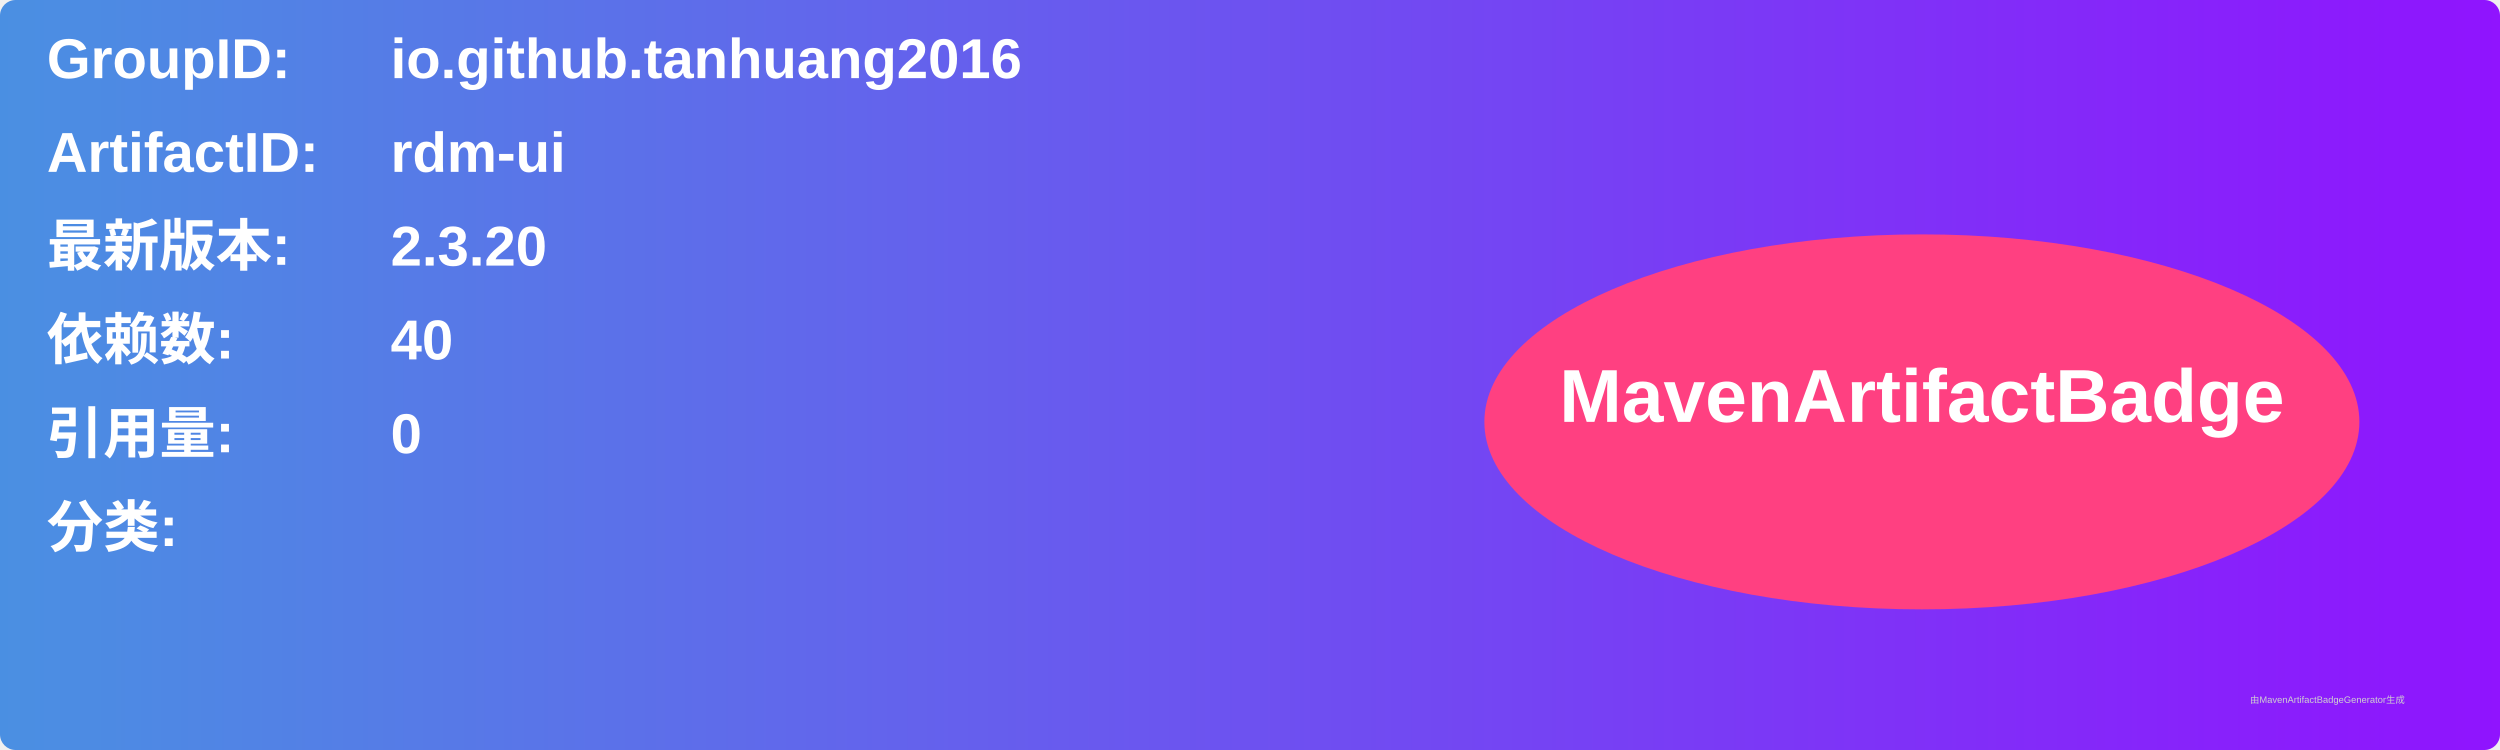
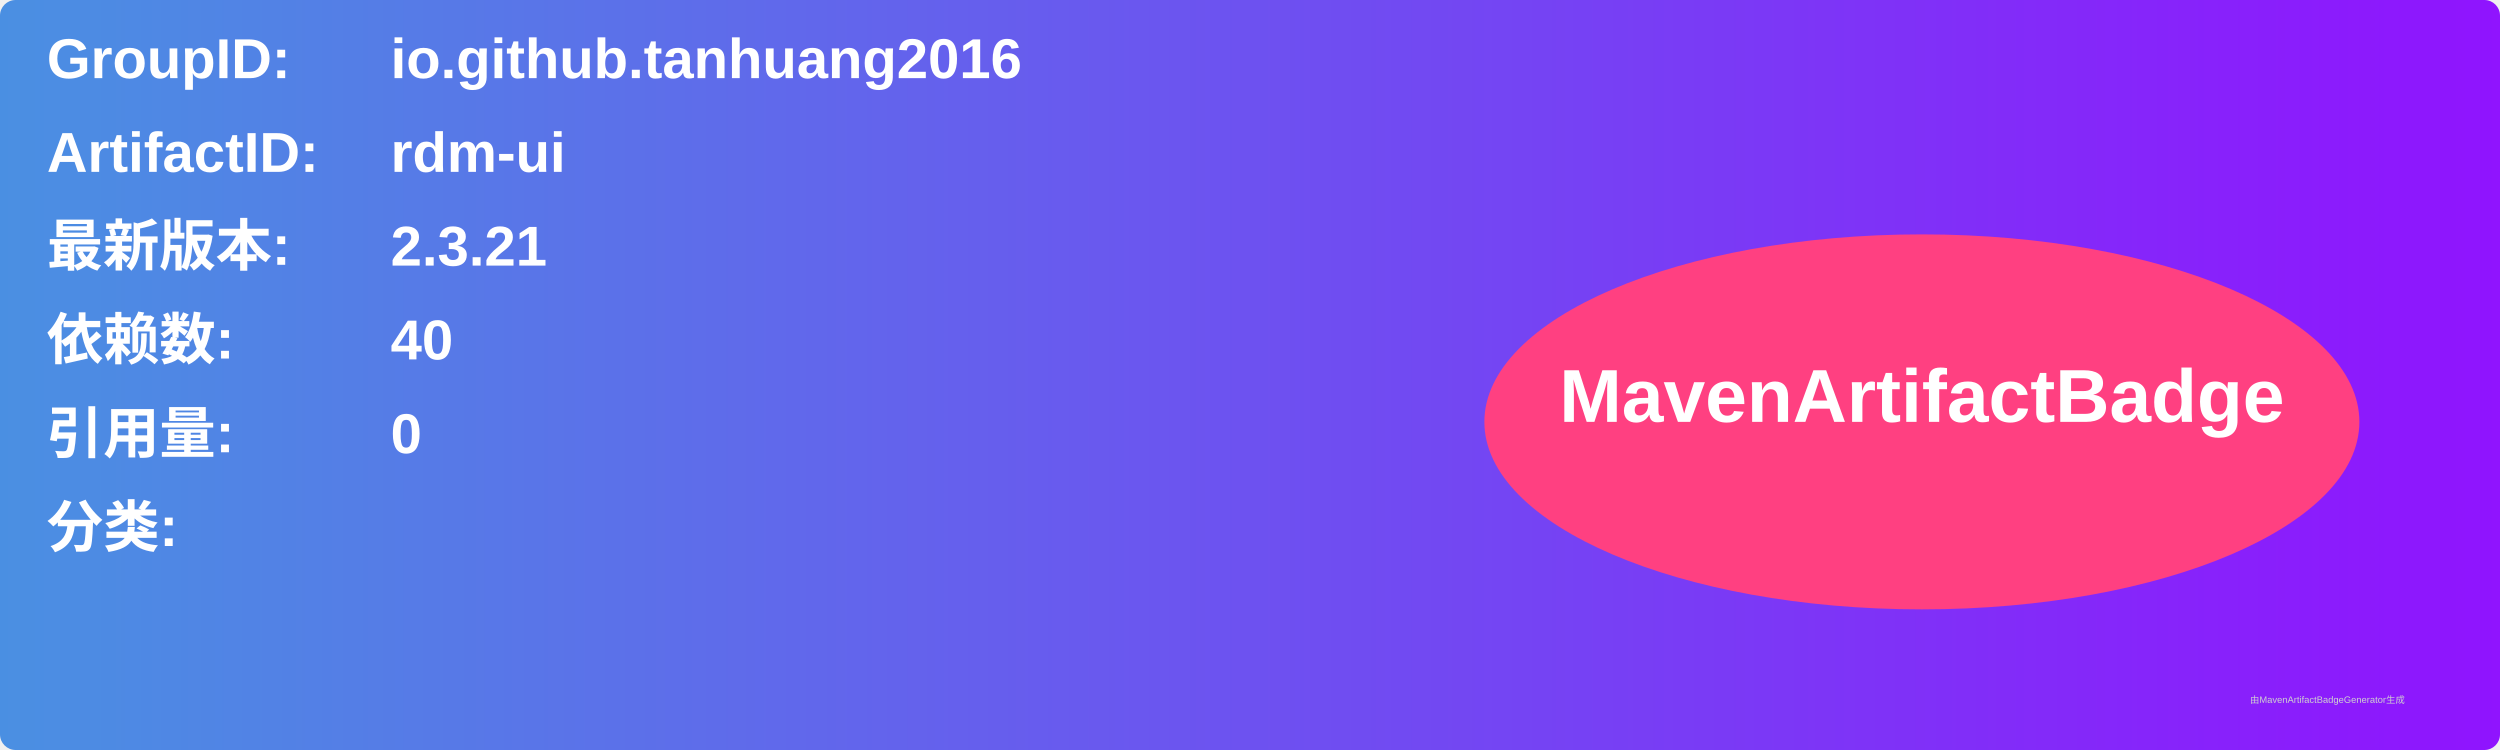
<svg xmlns="http://www.w3.org/2000/svg" width="800" height="240" viewBox="0 0 800 240">
  <linearGradient id="grad" x1="0%" y1="0%" x2="100%" y2="0%">
    <stop offset="0%" stop-color="#4a90e2" />
    <stop offset="100%" stop-color="#9013fe" />
  </linearGradient>
  <rect width="100%" height="100%" rx="5" ry="5" fill="url(#grad)" />
  <g transform="translate(15, 15)">
    <text x="0" y="10" font-family="Arial" font-size="18" fill="white" font-weight="bold" width="260">GroupID:</text>
    <text x="110" y="10" font-family="Arial" font-size="18" fill="white" font-weight="bold" width="460">io.github.tanhuang2016</text>
    <text x="0" y="40" font-family="Arial" font-size="18" fill="white" font-weight="bold" width="260">ArtifactID:</text>
    <text x="110" y="40" font-family="Arial" font-size="18" fill="white" font-weight="bold" width="460">rdm-ui</text>
    <text x="0" y="70" font-family="Arial" font-size="18" fill="white" font-weight="bold">最新版本:</text>
    <text x="110" y="70" font-family="Arial" font-size="18" fill="white" font-weight="bold">
-       <tspan font-weight="bold">2.3.20</tspan>
+       <tspan font-weight="bold">2.3.21</tspan>
    </text>
    <text x="0" y="100" font-family="Arial" font-size="18" fill="white" font-weight="bold">依赖数: </text>
    <text x="110" y="100" font-family="Arial" font-size="18" fill="white">
      <tspan font-weight="bold">40</tspan>
    </text>
    <text x="0" y="130" font-family="Arial" font-size="18" fill="white" font-weight="bold">引用量: </text>
    <text x="110" y="130" font-family="Arial" font-size="18" fill="white">
      <tspan font-weight="bold">0</tspan>
    </text>
    <text x="0" y="160" font-family="Arial" font-size="18" fill="white" font-weight="bold">分类:</text>
    <text x="10" y="190" font-family="Arial" font-size="10" fill="white">
      <tspan font-weight="bold" />
    </text>
    <ellipse cx="600" cy="120" rx="140" ry="60" fill="#ff4081" />
    <text x="600" y="120" text-anchor="middle" font-family="Arial" font-size="24" fill="white" font-weight="bold">MavenArtifactBadge</text>
  </g>
  <text x="720" y="225" font-family="Arial" font-size="3" fill="#d0d0d0">由MavenArtifactBadgeGenerator生成</text>
</svg>
